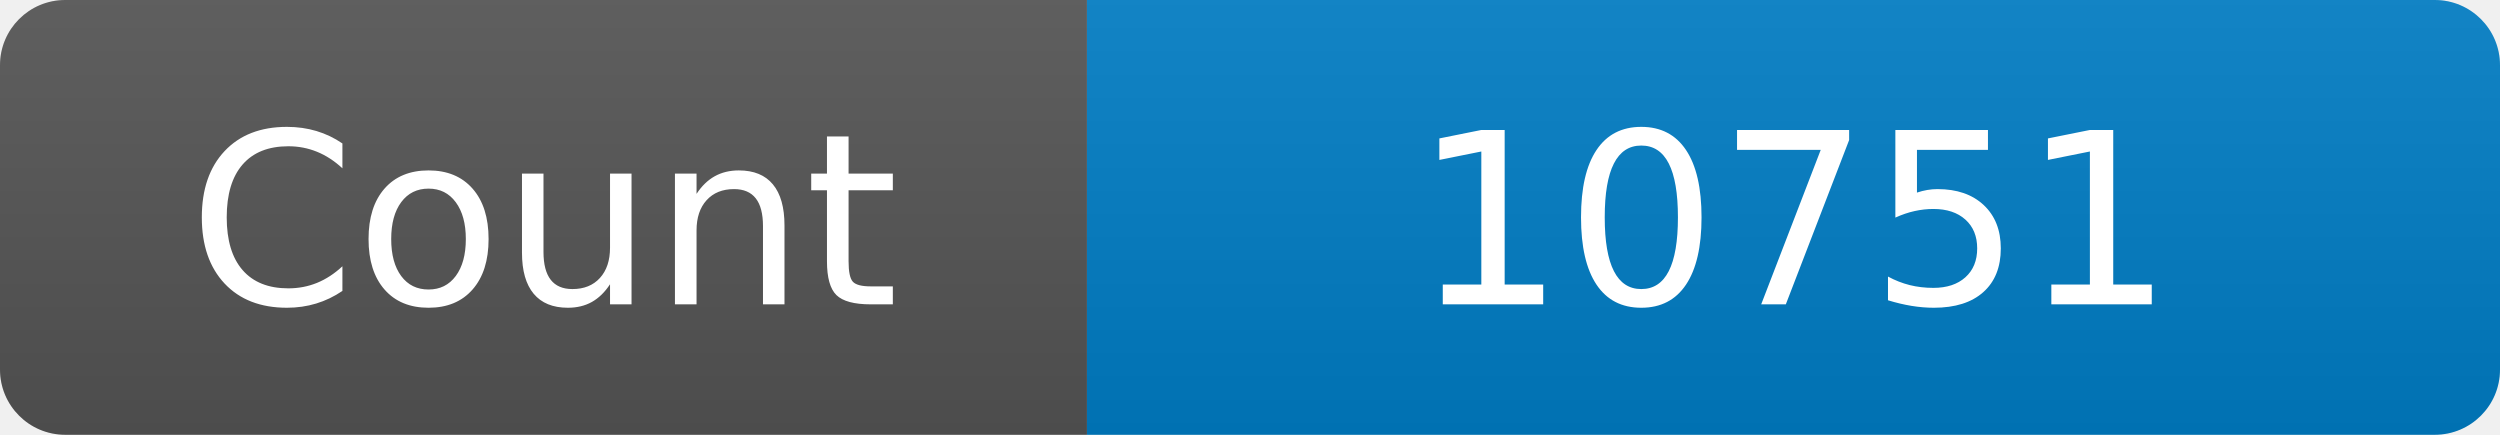
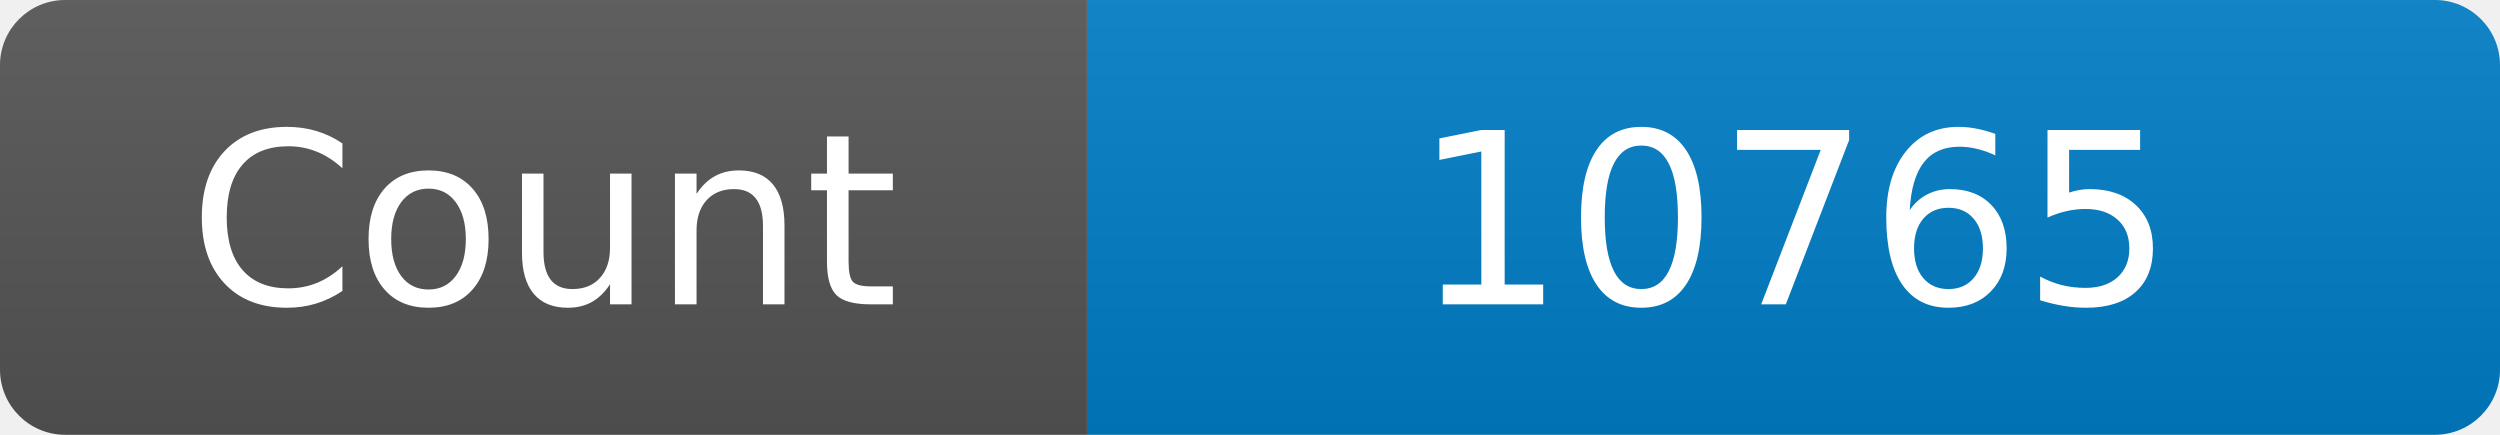
<svg xmlns="http://www.w3.org/2000/svg" width="115" height="20" role="img" aria-label="Maintained?: yes">
  <linearGradient id="s" x2="0" y2="100%">
    <stop offset="0" stop-color="#bbb" stop-opacity=".1" />
    <stop offset="1" stop-opacity=".1" />
  </linearGradient>
  <clipPath id="r">
    <rect width="115" height="20" rx="3" fill="#fff" />
  </clipPath>
  <g clip-path="url(#r)">
    <rect width="50" height="20" fill="#555" />
    <rect x="50" width="160" height="20" fill="#007ec6" />
    <rect width="115" height="20" fill="url(#s)" />
  </g>
  <g fill="#fff" text-anchor="middle" font-family="Verdana,Geneva,DejaVu Sans,sans-serif" font-size="110">
    <text x="250" y="140" transform="scale(.1)" fill="#fff">Count</text>
-     <text x="825" y="140" transform="scale(.1)" fill="#fff">10751</text>
+     <text x="825" y="140" transform="scale(.1)" fill="#fff">10765</text>
  </g>
</svg>
